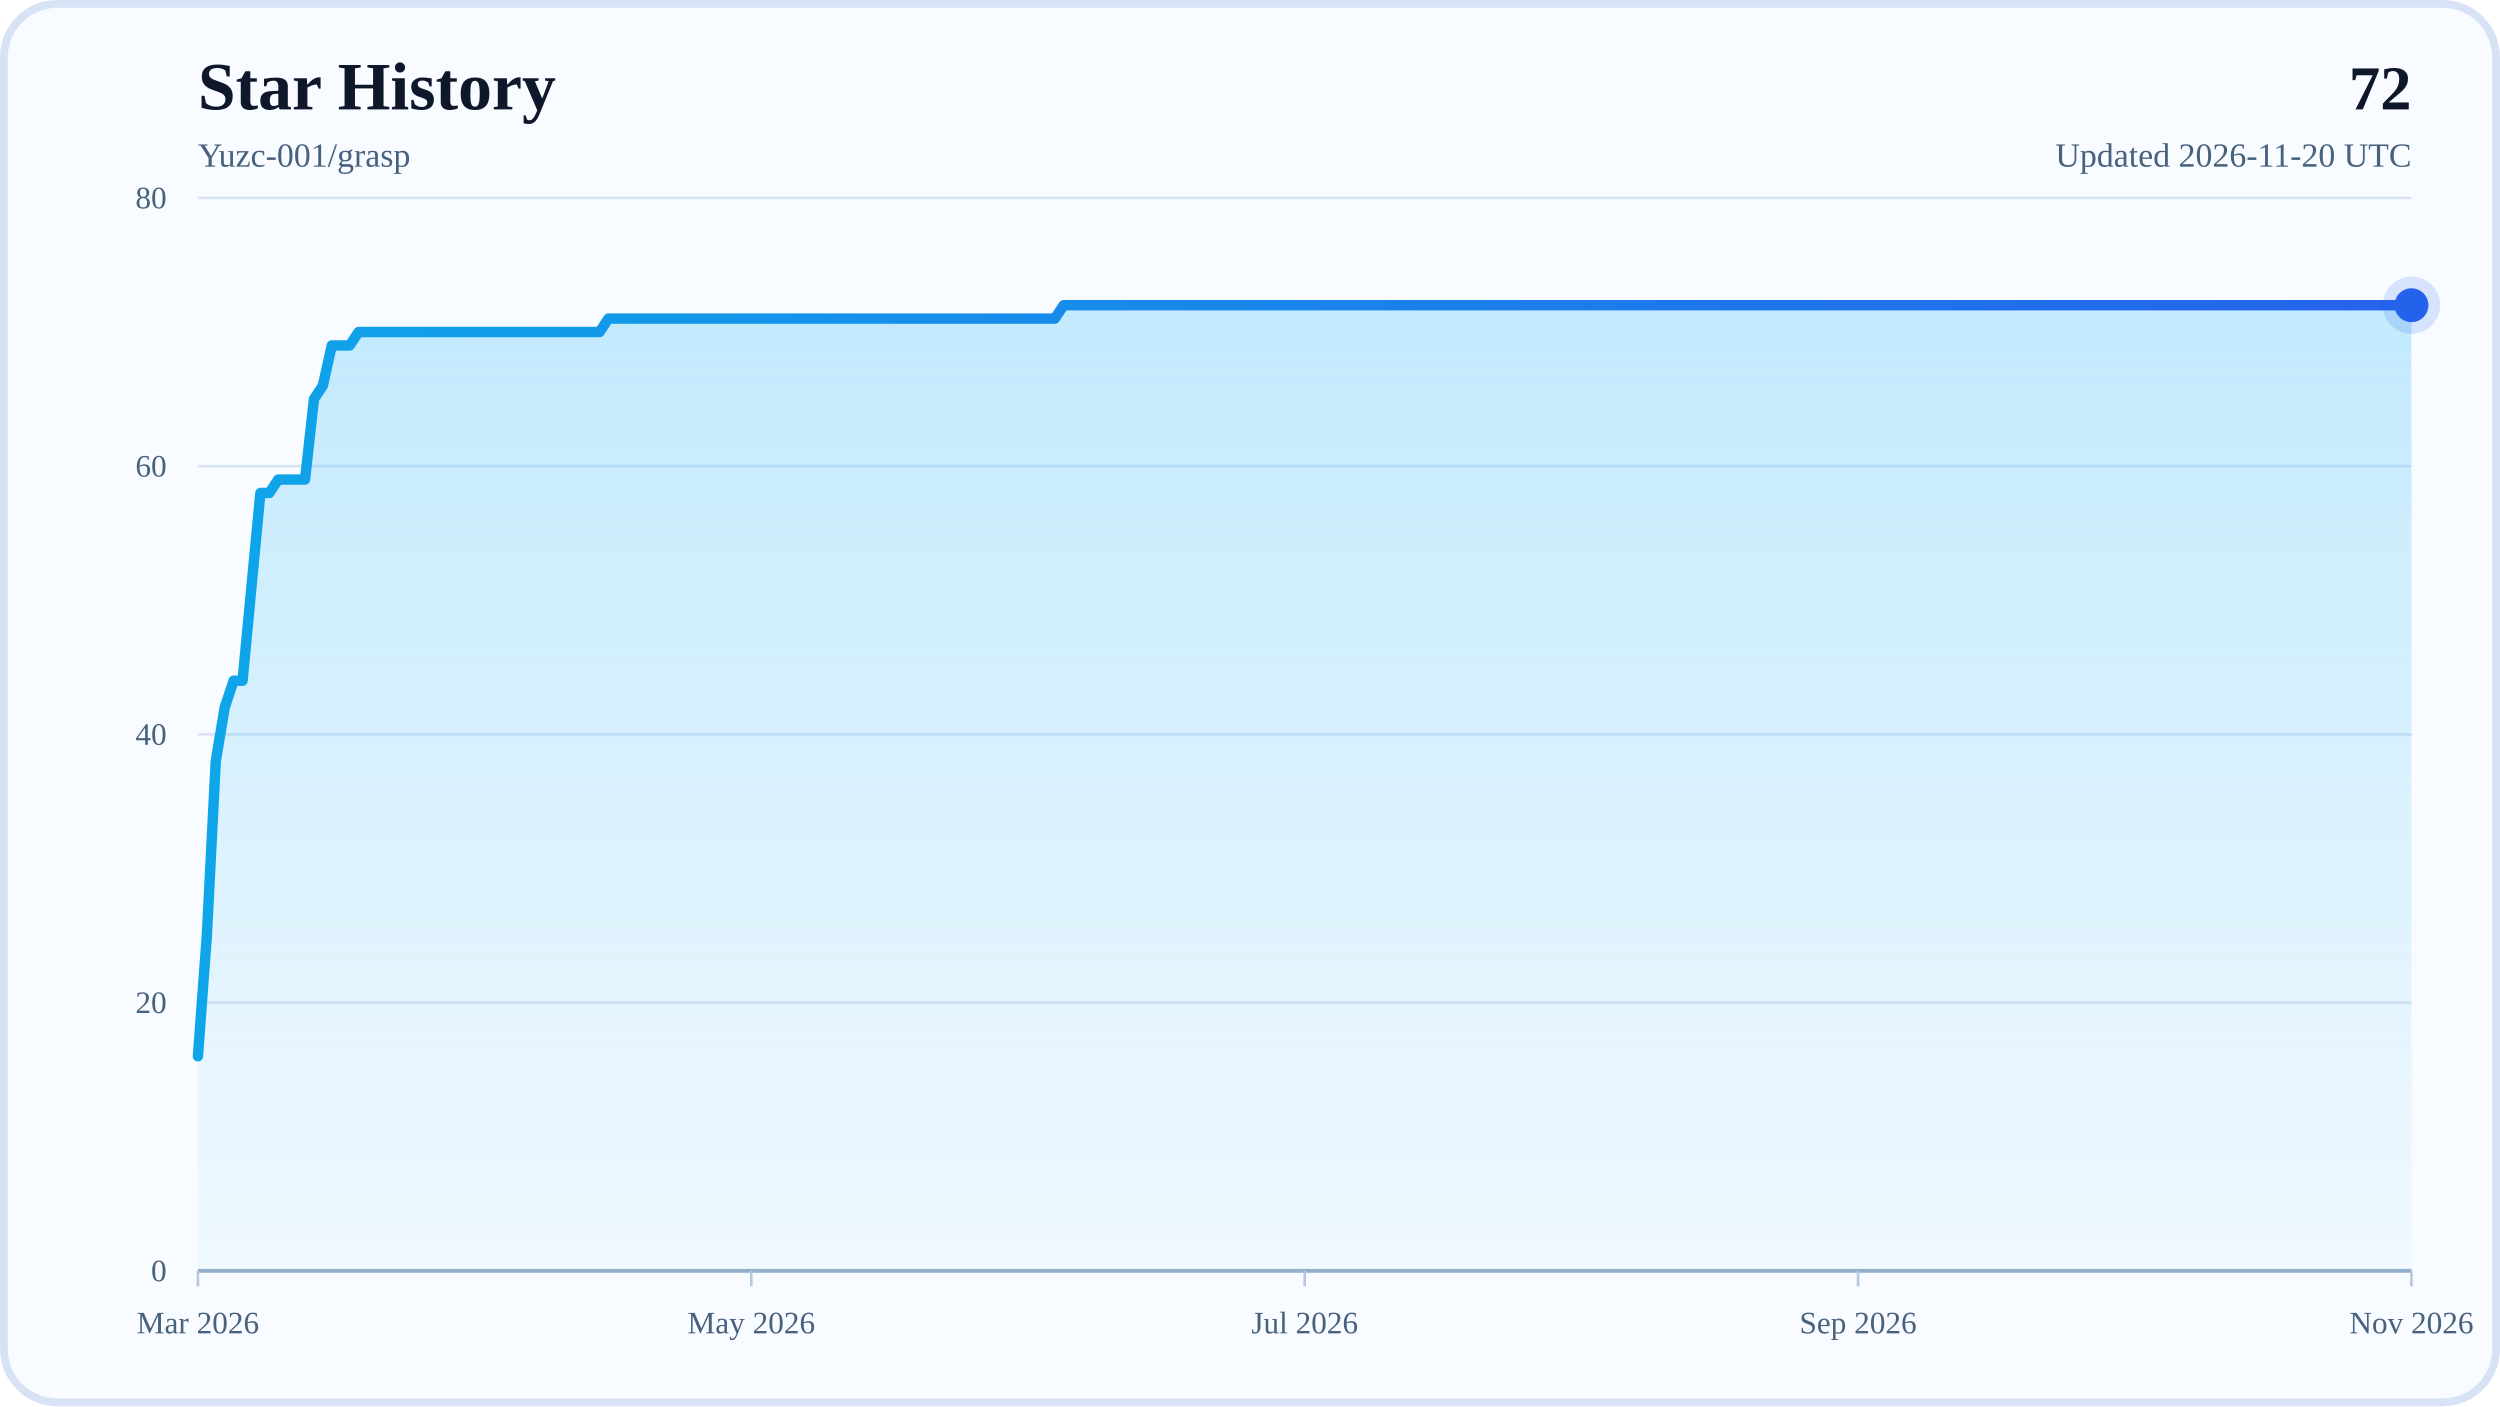
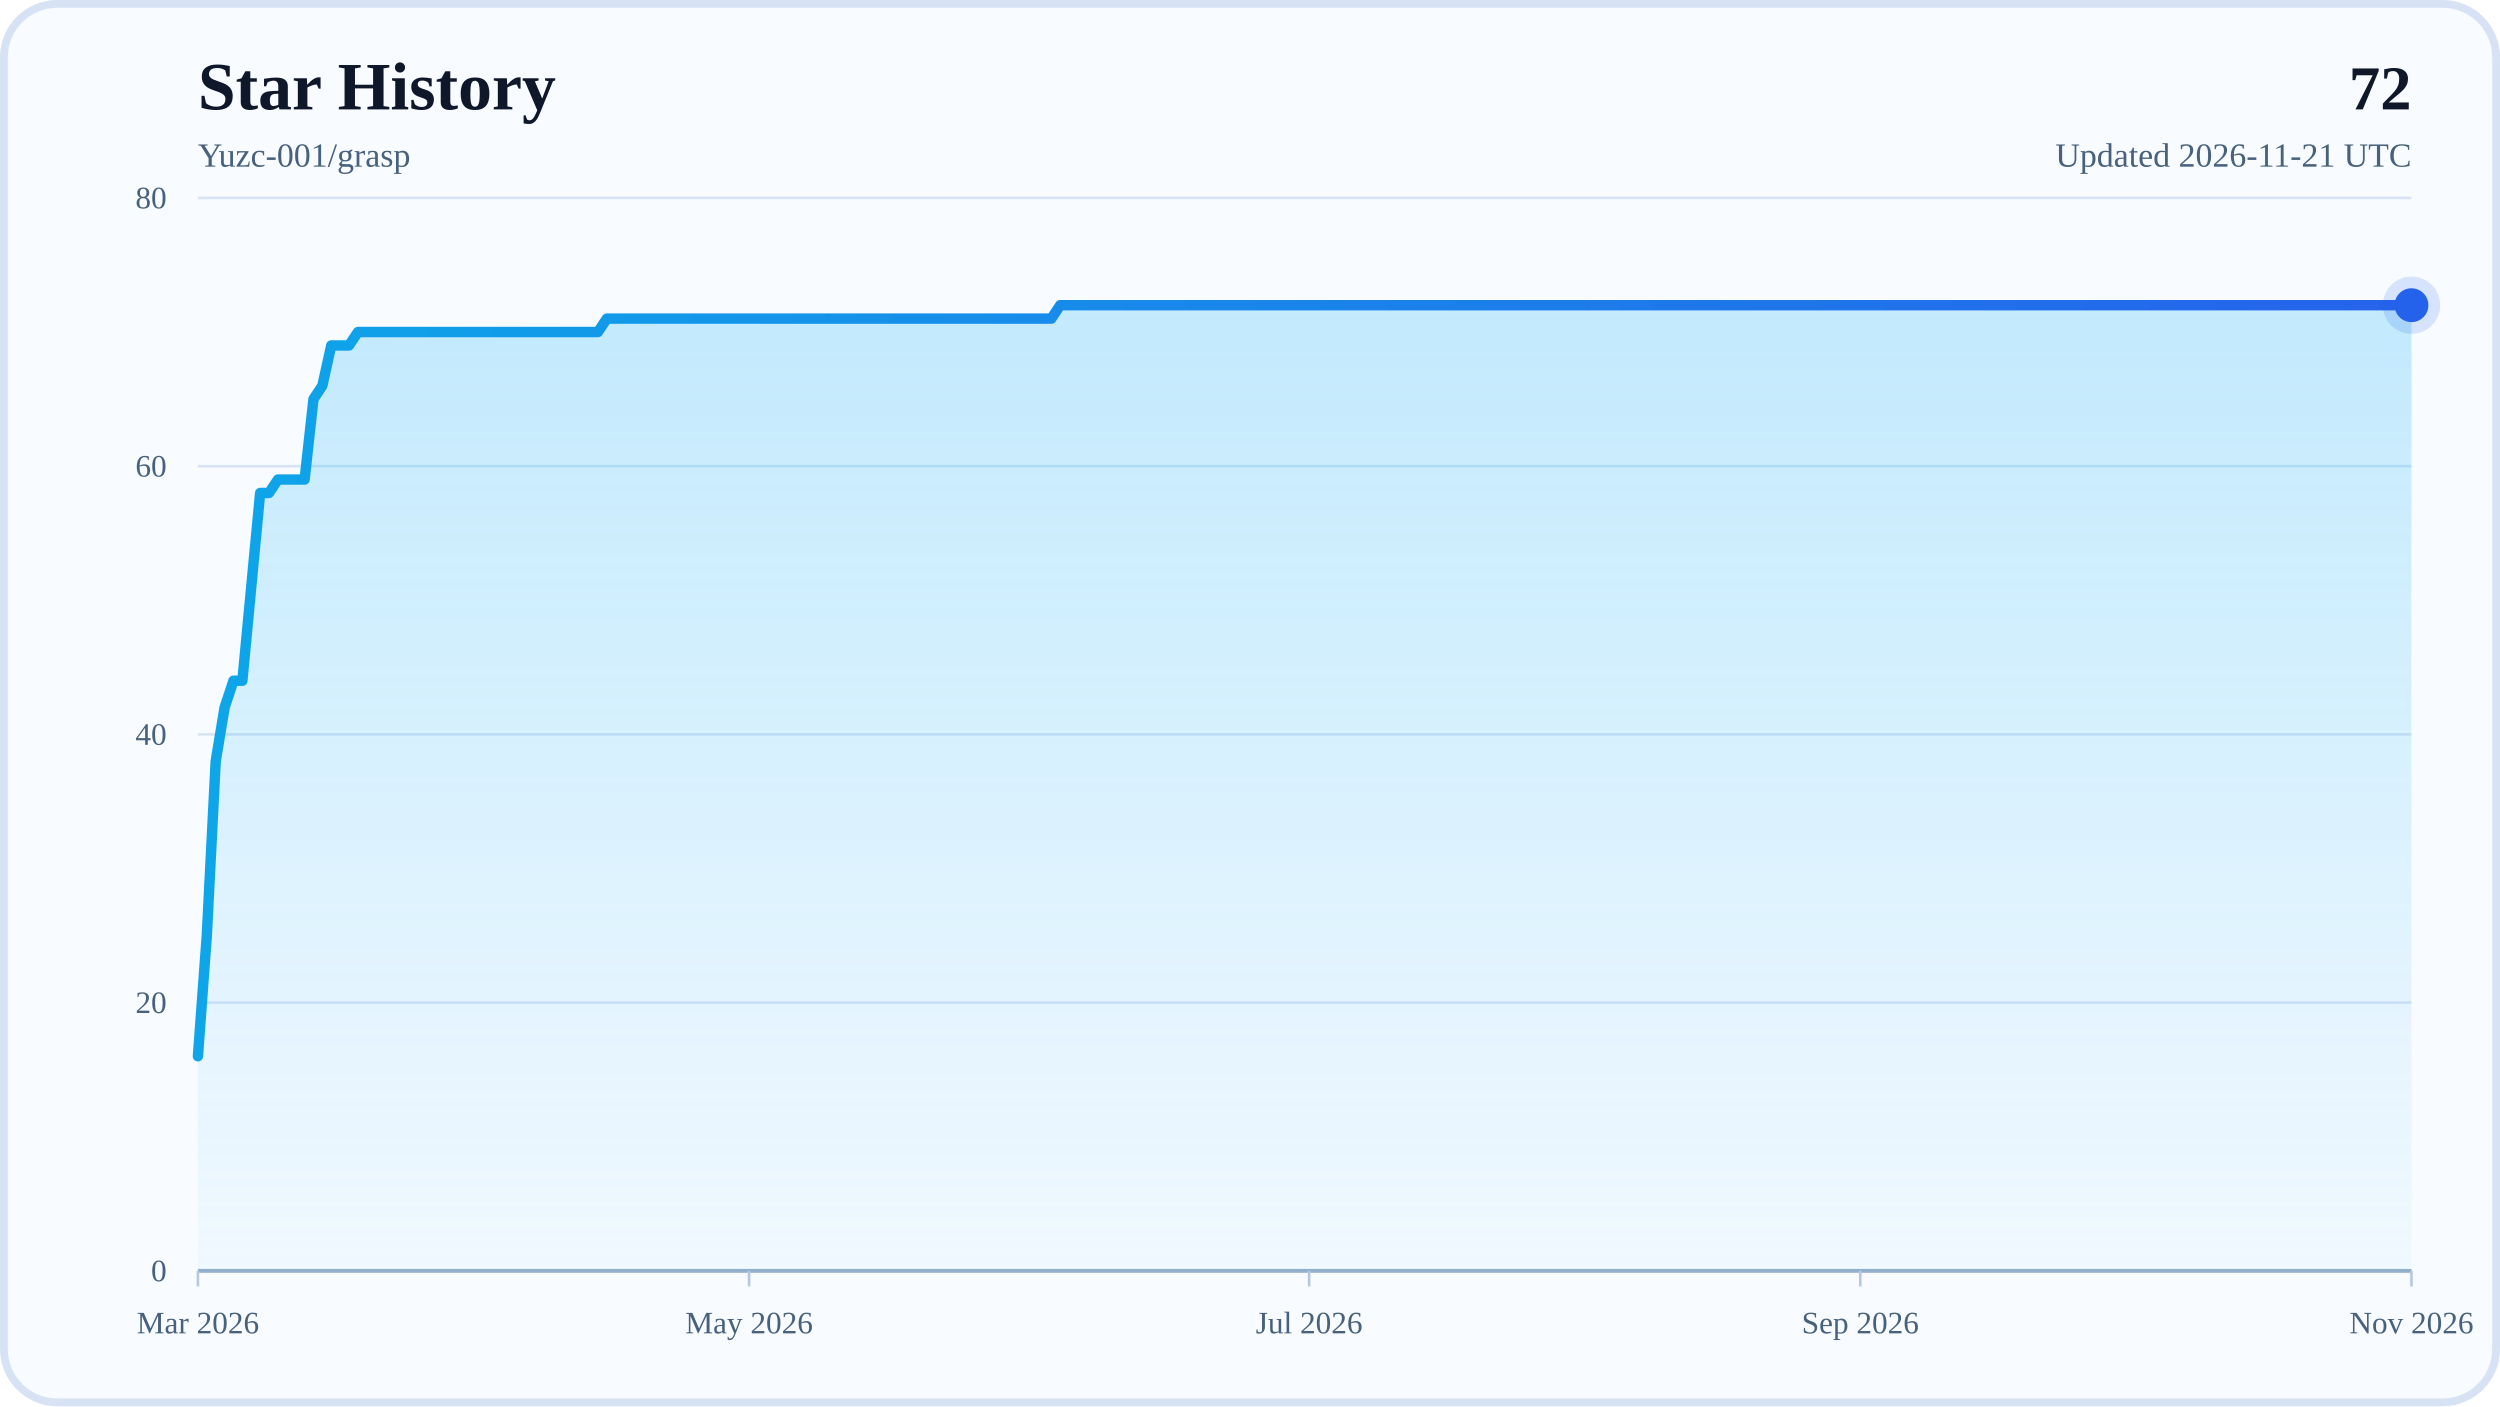
<svg xmlns="http://www.w3.org/2000/svg" width="960" height="540" viewBox="0 0 960 540" role="img" aria-labelledby="title desc">
  <defs>
    <linearGradient id="areaFill" x1="0" y1="0" x2="0" y2="1">
      <stop offset="0%" stop-color="#38BDF8" stop-opacity="0.28" />
      <stop offset="100%" stop-color="#38BDF8" stop-opacity="0.04" />
    </linearGradient>
    <linearGradient id="lineStroke" x1="0" y1="0" x2="1" y2="0">
      <stop offset="0%" stop-color="#0EA5E9" />
      <stop offset="100%" stop-color="#2563EB" />
    </linearGradient>
  </defs>
  <rect x="0" y="0" width="960" height="540" rx="22" fill="#F8FBFF" />
  <rect x="1.5" y="1.5" width="957" height="537" rx="20.5" fill="none" stroke="#D7E3F4" stroke-width="3" />
  <text x="76" y="42" font-size="26" font-weight="700" fill="#0F172A">Star History</text>
  <text x="76" y="64" font-size="13" fill="#48617D">Yuzc-001/grasp</text>
  <text x="926" y="42" text-anchor="end" font-size="24" font-weight="700" fill="#0F172A">72</text>
-   <text x="926" y="64" text-anchor="end" font-size="13" fill="#48617D">Updated 2026-11-20 UTC</text>
+   <text x="926" y="64" text-anchor="end" font-size="13" fill="#48617D">Updated 2026-11-21 UTC</text>
  <line x1="76" y1="488" x2="926" y2="488" stroke="#D7E3F4" stroke-width="1" />
  <text x="64" y="492" text-anchor="end" font-size="12" fill="#48617D">0</text>
  <line x1="76" y1="385" x2="926" y2="385" stroke="#D7E3F4" stroke-width="1" />
  <text x="64" y="389" text-anchor="end" font-size="12" fill="#48617D">20</text>
  <line x1="76" y1="282" x2="926" y2="282" stroke="#D7E3F4" stroke-width="1" />
  <text x="64" y="286" text-anchor="end" font-size="12" fill="#48617D">40</text>
  <line x1="76" y1="179" x2="926" y2="179" stroke="#D7E3F4" stroke-width="1" />
  <text x="64" y="183" text-anchor="end" font-size="12" fill="#48617D">60</text>
  <line x1="76" y1="76" x2="926" y2="76" stroke="#D7E3F4" stroke-width="1" />
  <text x="64" y="80" text-anchor="end" font-size="12" fill="#48617D">80</text>
  <line x1="76" y1="488" x2="926" y2="488" stroke="#94AFCB" stroke-width="1.5" />
  <line x1="76" y1="488" x2="76" y2="494" stroke="#B6C8DE" stroke-width="1" />
  <text x="76" y="512" text-anchor="middle" font-size="12" fill="#48617D">Mar 2026</text>
-   <line x1="288.5" y1="488" x2="288.5" y2="494" stroke="#B6C8DE" stroke-width="1" />
-   <text x="288.5" y="512" text-anchor="middle" font-size="12" fill="#48617D">May 2026</text>
-   <line x1="501" y1="488" x2="501" y2="494" stroke="#B6C8DE" stroke-width="1" />
-   <text x="501" y="512" text-anchor="middle" font-size="12" fill="#48617D">Jul 2026</text>
-   <line x1="713.5" y1="488" x2="713.5" y2="494" stroke="#B6C8DE" stroke-width="1" />
-   <text x="713.5" y="512" text-anchor="middle" font-size="12" fill="#48617D">Sep 2026</text>
+   <line x1="287.65" y1="488" x2="287.65" y2="494" stroke="#B6C8DE" stroke-width="1" />
+   <text x="287.65" y="512" text-anchor="middle" font-size="12" fill="#48617D">May 2026</text>
+   <line x1="502.71" y1="488" x2="502.71" y2="494" stroke="#B6C8DE" stroke-width="1" />
+   <text x="502.71" y="512" text-anchor="middle" font-size="12" fill="#48617D">Jul 2026</text>
+   <line x1="714.35" y1="488" x2="714.35" y2="494" stroke="#B6C8DE" stroke-width="1" />
+   <text x="714.35" y="512" text-anchor="middle" font-size="12" fill="#48617D">Sep 2026</text>
  <line x1="926" y1="488" x2="926" y2="494" stroke="#B6C8DE" stroke-width="1" />
  <text x="926" y="512" text-anchor="middle" font-size="12" fill="#48617D">Nov 2026</text>
-   <polygon points="76,488 76,405.6 79.43,359.25 82.85,292.3 86.28,271.7 89.71,261.4 93.14,261.4 96.56,225.35 99.99,189.3 103.42,189.3 106.85,184.15 110.27,184.15 113.7,184.15 117.13,184.15 120.56,153.25 123.98,148.1 127.41,132.65 130.84,132.65 134.27,132.65 137.69,127.5 141.12,127.5 144.55,127.5 147.98,127.5 151.4,127.5 154.83,127.5 158.26,127.5 161.69,127.5 165.11,127.5 168.54,127.5 171.97,127.5 175.4,127.5 178.82,127.5 182.25,127.5 185.68,127.5 189.1,127.5 192.53,127.5 195.96,127.5 199.39,127.5 202.81,127.5 206.24,127.5 209.67,127.5 213.1,127.5 216.52,127.5 219.95,127.5 223.38,127.5 226.81,127.5 230.23,127.5 233.66,122.35 237.09,122.35 240.52,122.35 243.94,122.35 247.37,122.35 250.8,122.35 254.23,122.35 257.65,122.35 261.08,122.35 264.51,122.35 267.94,122.35 271.36,122.35 274.79,122.35 278.22,122.35 281.65,122.35 285.07,122.35 288.5,122.35 291.93,122.35 295.35,122.35 298.78,122.35 302.21,122.35 305.64,122.35 309.06,122.35 312.49,122.35 315.92,122.35 319.35,122.35 322.77,122.35 326.2,122.35 329.63,122.35 333.06,122.35 336.48,122.35 339.91,122.35 343.34,122.35 346.77,122.35 350.19,122.35 353.62,122.35 357.05,122.35 360.48,122.35 363.9,122.35 367.33,122.35 370.76,122.35 374.19,122.35 377.61,122.35 381.04,122.35 384.47,122.35 387.9,122.35 391.32,122.35 394.75,122.35 398.18,122.35 401.6,122.35 405.03,122.35 408.46,117.2 411.89,117.2 415.31,117.2 418.74,117.2 422.17,117.2 425.6,117.2 429.02,117.2 432.45,117.2 435.88,117.2 439.31,117.2 442.73,117.2 446.16,117.2 449.59,117.2 453.02,117.2 456.44,117.2 459.87,117.2 463.3,117.2 466.73,117.2 470.15,117.2 473.58,117.2 477.01,117.2 480.44,117.2 483.86,117.2 487.29,117.2 490.72,117.2 494.15,117.2 497.57,117.2 501,117.2 504.43,117.2 507.85,117.2 511.28,117.2 514.71,117.2 518.14,117.2 521.56,117.2 524.99,117.2 528.42,117.2 531.85,117.2 535.27,117.2 538.7,117.2 542.13,117.2 545.56,117.2 548.98,117.2 552.41,117.2 555.84,117.2 559.27,117.2 562.69,117.2 566.12,117.2 569.55,117.2 572.98,117.2 576.4,117.2 579.83,117.2 583.26,117.2 586.69,117.2 590.11,117.2 593.54,117.2 596.97,117.2 600.4,117.2 603.82,117.2 607.25,117.2 610.68,117.2 614.1,117.2 617.53,117.2 620.96,117.2 624.39,117.2 627.81,117.2 631.24,117.2 634.67,117.2 638.1,117.2 641.52,117.2 644.95,117.2 648.38,117.2 651.81,117.2 655.23,117.2 658.66,117.2 662.09,117.2 665.52,117.2 668.94,117.2 672.37,117.2 675.8,117.2 679.23,117.2 682.65,117.2 686.08,117.2 689.51,117.2 692.94,117.2 696.36,117.2 699.79,117.2 703.22,117.2 706.65,117.2 710.07,117.2 713.5,117.2 716.93,117.2 720.35,117.2 723.78,117.2 727.21,117.2 730.64,117.2 734.06,117.2 737.49,117.2 740.92,117.2 744.35,117.2 747.77,117.2 751.2,117.2 754.63,117.2 758.06,117.2 761.48,117.2 764.91,117.2 768.34,117.2 771.77,117.2 775.19,117.2 778.62,117.2 782.05,117.2 785.48,117.2 788.9,117.2 792.33,117.2 795.76,117.2 799.19,117.2 802.61,117.2 806.04,117.2 809.47,117.2 812.9,117.2 816.32,117.2 819.75,117.2 823.18,117.2 826.6,117.2 830.03,117.2 833.46,117.2 836.89,117.2 840.31,117.2 843.74,117.2 847.17,117.2 850.6,117.2 854.02,117.2 857.45,117.2 860.88,117.2 864.31,117.2 867.73,117.2 871.16,117.2 874.59,117.2 878.02,117.2 881.44,117.2 884.87,117.2 888.3,117.2 891.73,117.2 895.15,117.2 898.58,117.2 902.01,117.2 905.44,117.2 908.86,117.2 912.29,117.2 915.72,117.2 919.15,117.2 922.57,117.2 926,117.2 926,488" fill="url(#areaFill)" />
-   <polyline points="76,405.6 79.43,359.25 82.85,292.3 86.28,271.7 89.71,261.4 93.14,261.4 96.56,225.35 99.99,189.3 103.42,189.3 106.85,184.15 110.27,184.15 113.7,184.15 117.13,184.15 120.56,153.25 123.98,148.1 127.41,132.65 130.84,132.65 134.27,132.65 137.69,127.5 141.12,127.5 144.55,127.5 147.98,127.5 151.4,127.5 154.83,127.5 158.26,127.5 161.69,127.5 165.11,127.5 168.54,127.5 171.97,127.5 175.4,127.5 178.82,127.5 182.25,127.5 185.68,127.5 189.1,127.5 192.53,127.5 195.96,127.5 199.39,127.5 202.81,127.5 206.24,127.5 209.67,127.5 213.1,127.5 216.52,127.5 219.95,127.5 223.38,127.5 226.81,127.5 230.23,127.5 233.66,122.35 237.09,122.35 240.52,122.35 243.94,122.35 247.37,122.35 250.8,122.35 254.23,122.35 257.65,122.35 261.08,122.35 264.51,122.35 267.94,122.35 271.36,122.35 274.79,122.35 278.22,122.35 281.65,122.35 285.07,122.35 288.5,122.35 291.93,122.35 295.35,122.35 298.78,122.35 302.21,122.35 305.64,122.35 309.06,122.35 312.49,122.35 315.92,122.35 319.35,122.35 322.77,122.35 326.2,122.35 329.63,122.35 333.06,122.35 336.48,122.35 339.91,122.35 343.34,122.35 346.77,122.35 350.19,122.35 353.62,122.35 357.05,122.35 360.48,122.35 363.9,122.35 367.33,122.35 370.76,122.35 374.19,122.35 377.61,122.35 381.04,122.35 384.47,122.35 387.9,122.35 391.32,122.35 394.75,122.35 398.18,122.35 401.6,122.35 405.03,122.35 408.46,117.2 411.89,117.2 415.31,117.2 418.74,117.2 422.17,117.2 425.6,117.2 429.02,117.2 432.45,117.2 435.88,117.2 439.31,117.2 442.73,117.2 446.16,117.2 449.59,117.2 453.02,117.2 456.44,117.2 459.87,117.2 463.3,117.2 466.73,117.2 470.15,117.2 473.58,117.2 477.01,117.2 480.44,117.2 483.86,117.2 487.29,117.2 490.72,117.2 494.15,117.2 497.57,117.2 501,117.2 504.43,117.2 507.85,117.2 511.28,117.2 514.71,117.2 518.14,117.2 521.56,117.2 524.99,117.2 528.42,117.2 531.85,117.2 535.27,117.2 538.7,117.2 542.13,117.2 545.56,117.2 548.98,117.2 552.41,117.2 555.84,117.2 559.27,117.2 562.69,117.2 566.12,117.2 569.55,117.2 572.98,117.2 576.4,117.2 579.83,117.2 583.26,117.2 586.69,117.2 590.11,117.2 593.54,117.2 596.97,117.2 600.4,117.2 603.82,117.2 607.25,117.2 610.68,117.2 614.1,117.2 617.53,117.2 620.96,117.2 624.39,117.2 627.81,117.2 631.24,117.2 634.67,117.2 638.1,117.2 641.52,117.2 644.95,117.2 648.38,117.2 651.81,117.2 655.23,117.2 658.66,117.2 662.09,117.2 665.52,117.2 668.94,117.2 672.37,117.2 675.8,117.2 679.23,117.2 682.65,117.2 686.08,117.2 689.51,117.2 692.94,117.2 696.36,117.2 699.79,117.2 703.22,117.2 706.65,117.2 710.07,117.2 713.5,117.2 716.93,117.2 720.35,117.2 723.78,117.2 727.21,117.2 730.64,117.2 734.06,117.2 737.49,117.2 740.92,117.2 744.35,117.2 747.77,117.2 751.2,117.2 754.63,117.2 758.06,117.2 761.48,117.2 764.91,117.2 768.34,117.2 771.77,117.2 775.19,117.2 778.62,117.2 782.05,117.2 785.48,117.2 788.9,117.2 792.33,117.2 795.76,117.2 799.19,117.2 802.61,117.2 806.04,117.2 809.47,117.2 812.9,117.2 816.32,117.2 819.75,117.2 823.18,117.2 826.6,117.2 830.03,117.2 833.46,117.2 836.89,117.2 840.31,117.2 843.74,117.2 847.17,117.2 850.6,117.2 854.02,117.2 857.45,117.2 860.88,117.2 864.31,117.2 867.73,117.2 871.16,117.2 874.59,117.2 878.02,117.2 881.44,117.2 884.87,117.2 888.3,117.2 891.73,117.2 895.15,117.2 898.58,117.2 902.01,117.2 905.44,117.2 908.86,117.2 912.29,117.2 915.72,117.2 919.15,117.2 922.57,117.2 926,117.2" fill="none" stroke="url(#lineStroke)" stroke-width="4" stroke-linecap="round" stroke-linejoin="round" />
+   <polygon points="76,488 76,405.6 79.41,359.25 82.83,292.3 86.24,271.7 89.65,261.4 93.07,261.4 96.48,225.35 99.9,189.3 103.31,189.3 106.72,184.15 110.14,184.15 113.55,184.15 116.96,184.15 120.38,153.25 123.79,148.1 127.2,132.65 130.62,132.65 134.03,132.65 137.45,127.5 140.86,127.5 144.27,127.5 147.69,127.5 151.1,127.5 154.51,127.5 157.93,127.5 161.34,127.5 164.76,127.5 168.17,127.5 171.58,127.5 175,127.5 178.41,127.5 181.82,127.5 185.24,127.5 188.65,127.5 192.06,127.5 195.48,127.5 198.89,127.5 202.31,127.5 205.72,127.5 209.13,127.5 212.55,127.5 215.96,127.5 219.37,127.5 222.79,127.5 226.2,127.5 229.61,127.5 233.03,122.35 236.44,122.35 239.86,122.35 243.27,122.35 246.68,122.35 250.1,122.35 253.51,122.35 256.92,122.35 260.34,122.35 263.75,122.35 267.16,122.35 270.58,122.35 273.99,122.35 277.41,122.35 280.82,122.35 284.23,122.35 287.65,122.35 291.06,122.35 294.47,122.35 297.89,122.35 301.3,122.35 304.71,122.35 308.13,122.35 311.54,122.35 314.96,122.35 318.37,122.35 321.78,122.35 325.2,122.35 328.61,122.35 332.02,122.35 335.44,122.35 338.85,122.35 342.27,122.35 345.68,122.35 349.09,122.35 352.51,122.35 355.92,122.35 359.33,122.35 362.75,122.35 366.16,122.35 369.57,122.35 372.99,122.35 376.4,122.35 379.82,122.35 383.23,122.35 386.64,122.35 390.06,122.35 393.47,122.35 396.88,122.35 400.3,122.35 403.71,122.35 407.12,117.2 410.54,117.2 413.95,117.2 417.37,117.2 420.78,117.2 424.19,117.2 427.61,117.2 431.02,117.2 434.43,117.2 437.85,117.2 441.26,117.2 444.67,117.2 448.09,117.2 451.5,117.2 454.92,117.2 458.33,117.2 461.74,117.2 465.16,117.2 468.57,117.2 471.98,117.2 475.4,117.2 478.81,117.2 482.22,117.2 485.64,117.2 489.05,117.2 492.47,117.2 495.88,117.2 499.29,117.2 502.71,117.2 506.12,117.2 509.53,117.2 512.95,117.2 516.36,117.2 519.78,117.2 523.19,117.2 526.6,117.2 530.02,117.2 533.43,117.2 536.84,117.2 540.26,117.2 543.67,117.2 547.08,117.2 550.5,117.2 553.91,117.2 557.33,117.2 560.74,117.2 564.15,117.2 567.57,117.2 570.98,117.2 574.39,117.2 577.81,117.2 581.22,117.2 584.63,117.2 588.05,117.2 591.46,117.2 594.88,117.2 598.29,117.2 601.7,117.2 605.12,117.2 608.53,117.2 611.94,117.2 615.36,117.2 618.77,117.2 622.18,117.2 625.6,117.2 629.01,117.2 632.43,117.2 635.84,117.2 639.25,117.2 642.67,117.2 646.08,117.2 649.49,117.2 652.91,117.2 656.32,117.2 659.73,117.2 663.15,117.2 666.56,117.2 669.98,117.2 673.39,117.2 676.8,117.2 680.22,117.2 683.63,117.2 687.04,117.2 690.46,117.2 693.87,117.2 697.29,117.2 700.7,117.2 704.11,117.2 707.53,117.2 710.94,117.2 714.35,117.2 717.77,117.2 721.18,117.2 724.59,117.2 728.01,117.2 731.42,117.2 734.84,117.2 738.25,117.2 741.66,117.2 745.08,117.2 748.49,117.2 751.9,117.2 755.32,117.2 758.73,117.2 762.14,117.2 765.56,117.2 768.97,117.2 772.39,117.2 775.8,117.2 779.21,117.2 782.63,117.2 786.04,117.2 789.45,117.2 792.87,117.2 796.28,117.2 799.69,117.2 803.11,117.2 806.52,117.2 809.94,117.2 813.35,117.2 816.76,117.2 820.18,117.2 823.59,117.2 827,117.2 830.42,117.2 833.83,117.2 837.24,117.2 840.66,117.2 844.07,117.2 847.49,117.2 850.9,117.2 854.31,117.2 857.73,117.2 861.14,117.2 864.55,117.2 867.97,117.2 871.38,117.2 874.8,117.2 878.21,117.2 881.62,117.2 885.04,117.2 888.45,117.2 891.86,117.2 895.28,117.2 898.69,117.2 902.1,117.2 905.52,117.2 908.93,117.2 912.35,117.2 915.76,117.2 919.17,117.2 922.59,117.2 926,117.2 926,488" fill="url(#areaFill)" />
+   <polyline points="76,405.6 79.41,359.25 82.83,292.3 86.24,271.7 89.65,261.4 93.07,261.4 96.48,225.35 99.9,189.3 103.31,189.3 106.72,184.15 110.14,184.15 113.55,184.15 116.96,184.15 120.38,153.25 123.79,148.1 127.2,132.65 130.62,132.65 134.03,132.65 137.45,127.5 140.86,127.5 144.27,127.5 147.69,127.5 151.1,127.5 154.51,127.5 157.93,127.5 161.34,127.5 164.76,127.5 168.17,127.5 171.58,127.5 175,127.5 178.41,127.5 181.82,127.5 185.24,127.5 188.65,127.5 192.06,127.5 195.48,127.5 198.89,127.5 202.31,127.5 205.72,127.5 209.13,127.5 212.55,127.5 215.96,127.5 219.37,127.5 222.79,127.5 226.2,127.5 229.61,127.5 233.03,122.35 236.44,122.35 239.86,122.35 243.27,122.35 246.68,122.35 250.1,122.35 253.51,122.35 256.92,122.35 260.34,122.35 263.75,122.35 267.16,122.35 270.58,122.35 273.99,122.35 277.41,122.35 280.82,122.35 284.23,122.35 287.65,122.35 291.06,122.35 294.47,122.35 297.89,122.35 301.3,122.35 304.71,122.35 308.13,122.35 311.54,122.35 314.96,122.35 318.37,122.35 321.78,122.35 325.2,122.35 328.61,122.35 332.02,122.35 335.44,122.35 338.85,122.35 342.27,122.35 345.68,122.35 349.09,122.35 352.51,122.35 355.92,122.35 359.33,122.35 362.75,122.35 366.16,122.35 369.57,122.35 372.99,122.35 376.4,122.35 379.82,122.35 383.23,122.35 386.64,122.35 390.06,122.35 393.47,122.35 396.88,122.35 400.3,122.35 403.71,122.35 407.12,117.2 410.54,117.2 413.95,117.2 417.37,117.2 420.78,117.2 424.19,117.2 427.61,117.2 431.02,117.2 434.43,117.2 437.85,117.2 441.26,117.2 444.67,117.2 448.09,117.2 451.5,117.2 454.92,117.2 458.33,117.2 461.74,117.2 465.16,117.2 468.57,117.2 471.98,117.2 475.4,117.2 478.81,117.2 482.22,117.2 485.64,117.2 489.05,117.2 492.47,117.2 495.88,117.2 499.29,117.2 502.71,117.2 506.12,117.2 509.53,117.2 512.95,117.2 516.36,117.2 519.78,117.2 523.19,117.2 526.6,117.2 530.02,117.2 533.43,117.2 536.84,117.2 540.26,117.2 543.67,117.2 547.08,117.2 550.5,117.2 553.91,117.2 557.33,117.2 560.74,117.2 564.15,117.2 567.57,117.2 570.98,117.2 574.39,117.2 577.81,117.2 581.22,117.2 584.63,117.2 588.05,117.2 591.46,117.2 594.88,117.2 598.29,117.2 601.7,117.2 605.12,117.2 608.53,117.2 611.94,117.2 615.36,117.2 618.77,117.2 622.18,117.2 625.6,117.2 629.01,117.2 632.43,117.2 635.84,117.2 639.25,117.2 642.67,117.2 646.08,117.2 649.49,117.2 652.91,117.2 656.32,117.2 659.73,117.2 663.15,117.2 666.56,117.2 669.98,117.2 673.39,117.2 676.8,117.2 680.22,117.2 683.63,117.2 687.04,117.2 690.46,117.2 693.87,117.2 697.29,117.2 700.7,117.2 704.11,117.2 707.53,117.2 710.94,117.2 714.35,117.2 717.77,117.2 721.18,117.2 724.59,117.2 728.01,117.2 731.42,117.2 734.84,117.2 738.25,117.2 741.66,117.2 745.08,117.2 748.49,117.2 751.9,117.2 755.32,117.2 758.73,117.2 762.14,117.2 765.56,117.2 768.97,117.2 772.39,117.2 775.8,117.2 779.21,117.2 782.63,117.2 786.04,117.2 789.45,117.2 792.87,117.2 796.28,117.2 799.69,117.2 803.11,117.2 806.52,117.2 809.94,117.2 813.35,117.2 816.76,117.2 820.18,117.2 823.59,117.2 827,117.2 830.42,117.2 833.83,117.2 837.24,117.2 840.66,117.2 844.07,117.2 847.49,117.2 850.9,117.2 854.31,117.2 857.73,117.2 861.14,117.2 864.55,117.2 867.97,117.2 871.38,117.2 874.8,117.2 878.21,117.2 881.62,117.2 885.04,117.2 888.45,117.2 891.86,117.2 895.28,117.2 898.69,117.2 902.1,117.2 905.52,117.2 908.93,117.2 912.35,117.2 915.76,117.2 919.17,117.2 922.59,117.2 926,117.2" fill="none" stroke="url(#lineStroke)" stroke-width="4" stroke-linecap="round" stroke-linejoin="round" />
  <circle cx="926" cy="117.2" r="6.5" fill="#2563EB" />
  <circle cx="926" cy="117.2" r="11" fill="#2563EB" fill-opacity="0.16" />
</svg>
